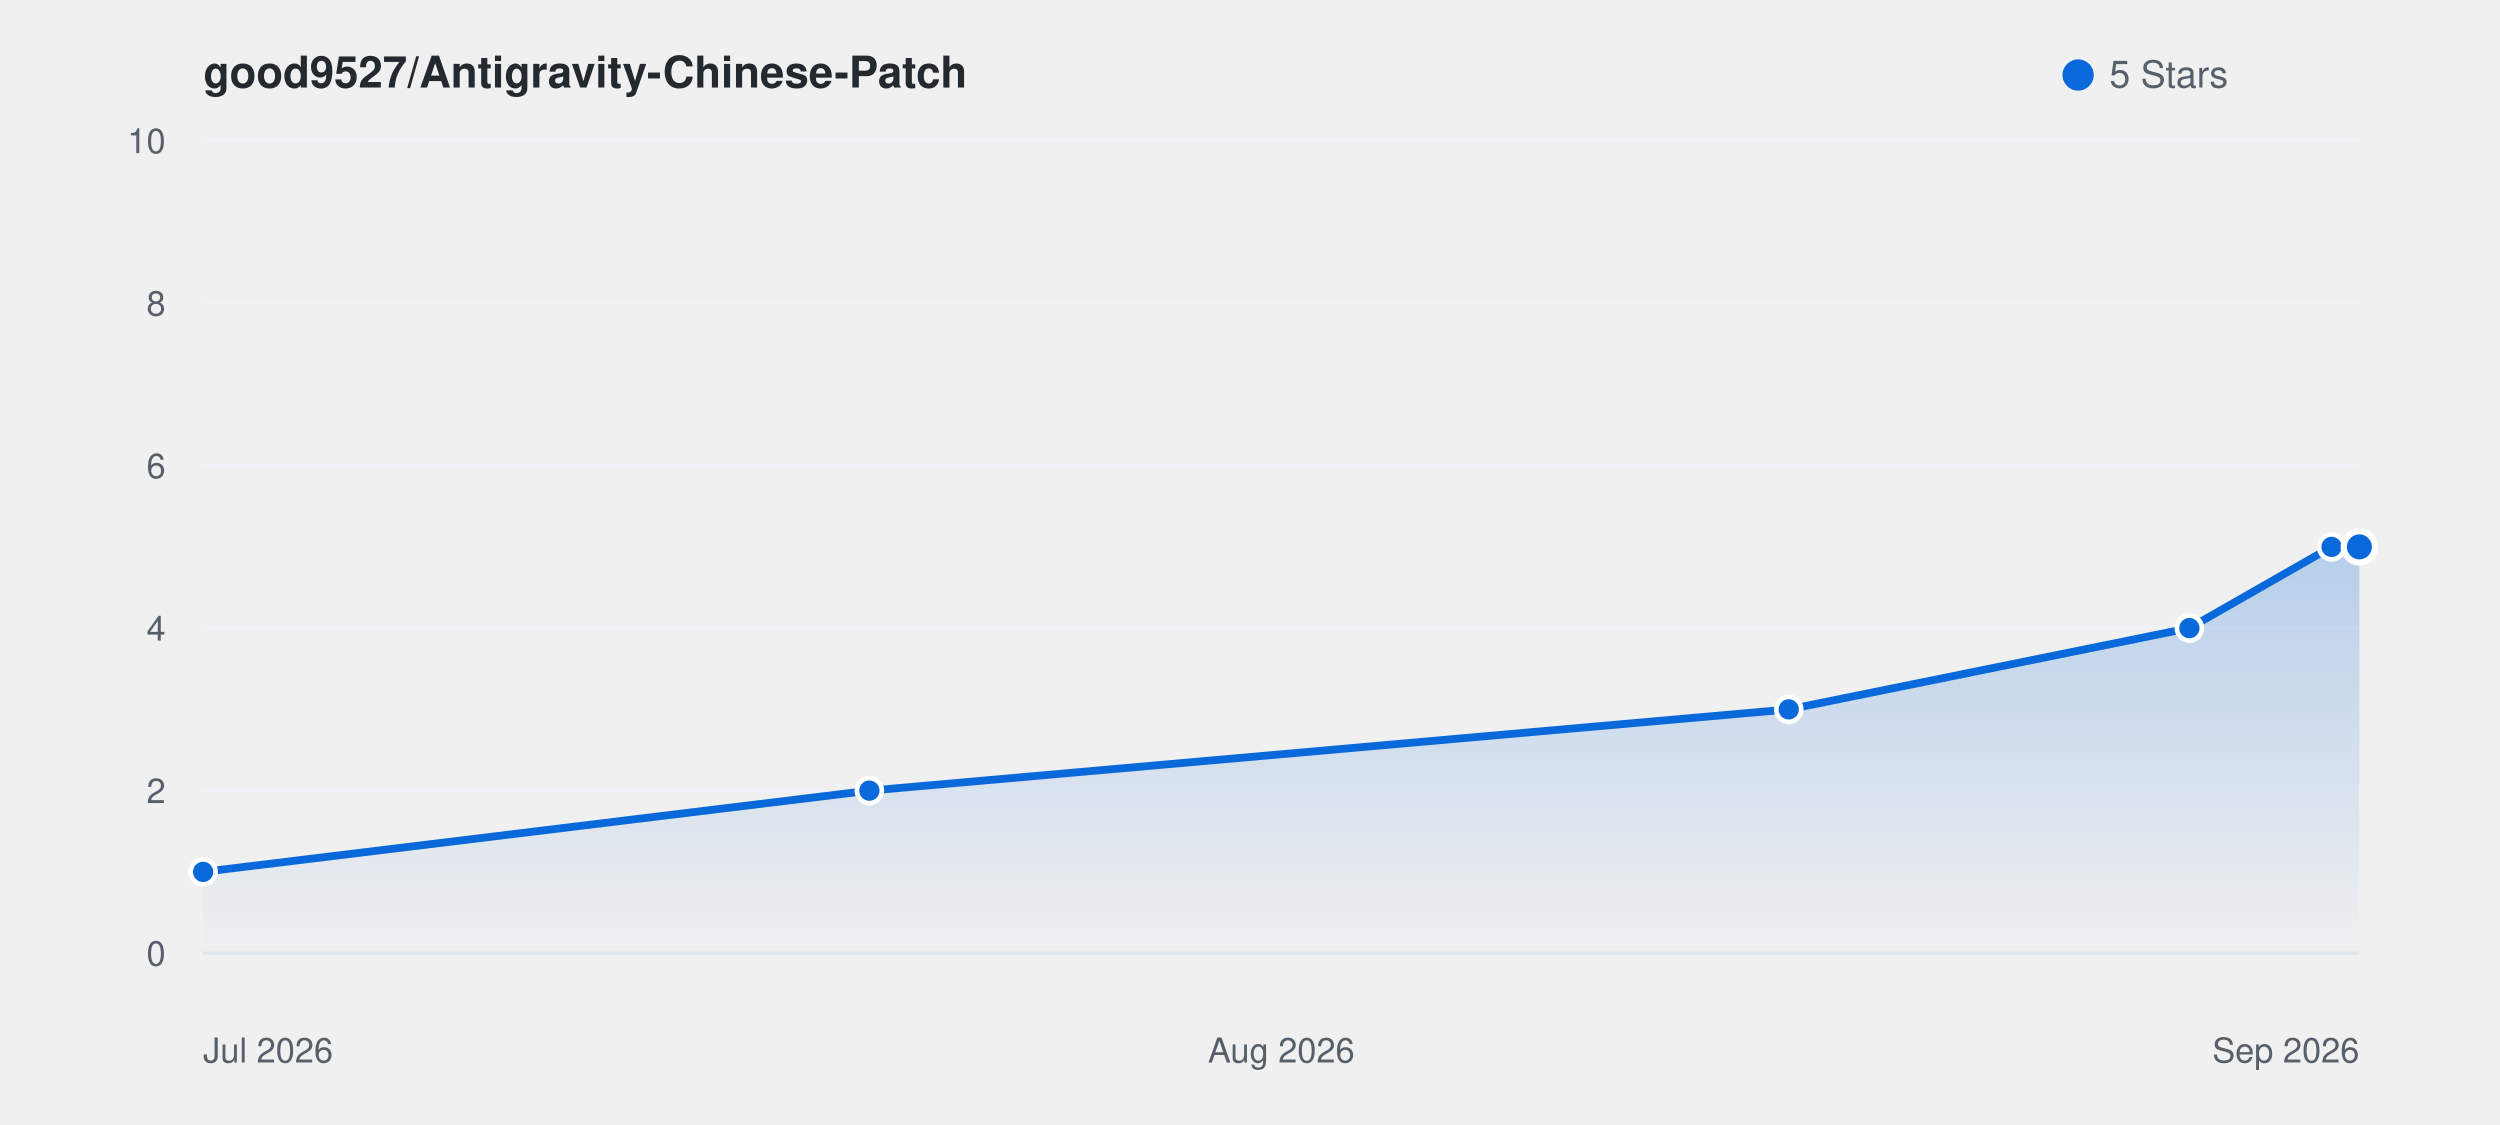
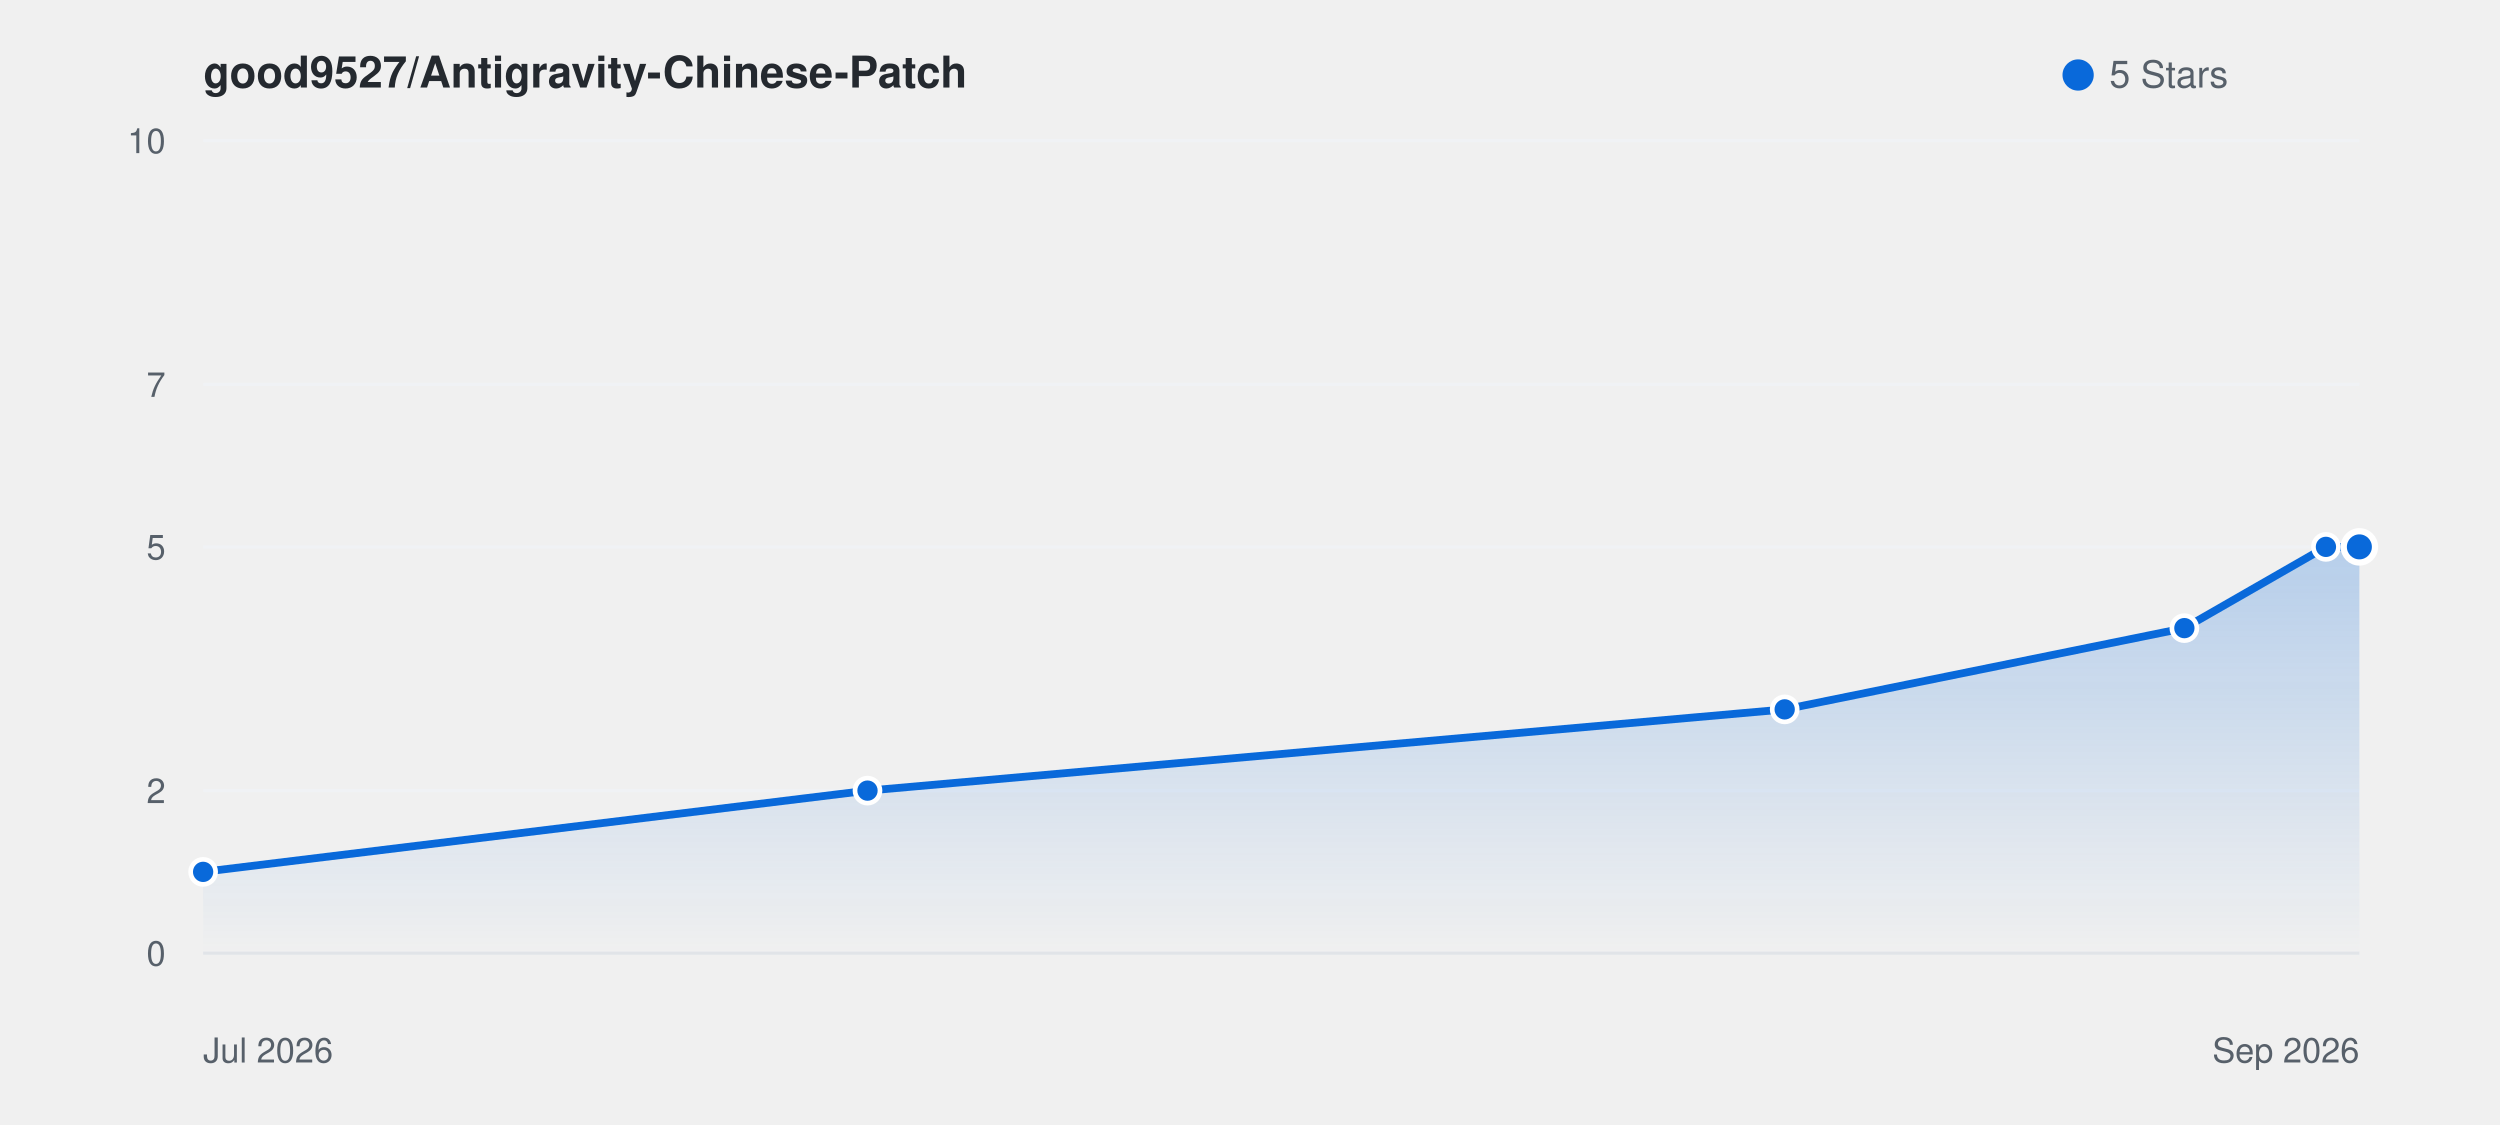
- <svg xmlns="http://www.w3.org/2000/svg" viewBox="0 0 800 360" width="100%" height="auto" style="background: #ffffff; border-radius: 8px; border: 1px solid #e1e4e8; font-family: -apple-system, BlinkMacSystemFont, 'Segoe UI', Helvetica, Arial, sans-serif;">
+ <svg xmlns="http://www.w3.org/2000/svg" viewBox="0 0 800 360" width="100%" height="auto" style="background: #ffffff; border-radius: 8px; border: 1px solid #e1e4e8; font-family: -apple-system, BlinkMacSystemFont, Segoe UI, Helvetica, Arial, sans-serif;">
  <defs>
    <linearGradient id="starGrad_light" x1="0%" y1="0%" x2="0%" y2="100%">
      <stop offset="0%" stop-color="rgba(9, 105, 218, 0.25)" />
      <stop offset="100%" stop-color="rgba(9, 105, 218, 0.0)" />
    </linearGradient>
  </defs>
  <text x="65" y="28" font-size="14" font-weight="600" fill="#24292f">good9527/Antigravity-Chinese-Patch</text>
  <circle cx="665" cy="24" r="5" fill="#0969da" />
  <text x="675" y="28" font-size="12" fill="#57606a">5 Stars</text>
  <line x1="65" y1="305.0" x2="755" y2="305.0" stroke="#f0f2f5" stroke-width="1" />
  <text x="53" y="309.0" font-size="11" fill="#57606a" text-anchor="end">0</text>
  <line x1="65" y1="253.0" x2="755" y2="253.0" stroke="#f0f2f5" stroke-width="1" />
  <text x="53" y="257.0" font-size="11" fill="#57606a" text-anchor="end">2</text>
-   <line x1="65" y1="201.0" x2="755" y2="201.0" stroke="#f0f2f5" stroke-width="1" />
-   <text x="53" y="205.0" font-size="11" fill="#57606a" text-anchor="end">4</text>
-   <line x1="65" y1="149.0" x2="755" y2="149.0" stroke="#f0f2f5" stroke-width="1" />
-   <text x="53" y="153.0" font-size="11" fill="#57606a" text-anchor="end">6</text>
-   <line x1="65" y1="97.0" x2="755" y2="97.0" stroke="#f0f2f5" stroke-width="1" />
-   <text x="53" y="101.0" font-size="11" fill="#57606a" text-anchor="end">8</text>
+   <line x1="65" y1="175.0" x2="755" y2="175.0" stroke="#f0f2f5" stroke-width="1" />
+   <text x="53" y="179.0" font-size="11" fill="#57606a" text-anchor="end">5</text>
+   <line x1="65" y1="123.0" x2="755" y2="123.0" stroke="#f0f2f5" stroke-width="1" />
+   <text x="53" y="127.0" font-size="11" fill="#57606a" text-anchor="end">7</text>
  <line x1="65" y1="45.0" x2="755" y2="45.0" stroke="#f0f2f5" stroke-width="1" />
  <text x="53" y="49.0" font-size="11" fill="#57606a" text-anchor="end">10</text>
  <line x1="65" y1="305" x2="755" y2="305" stroke="#e1e4e8" stroke-width="1" />
  <text x="65" y="340" font-size="11" fill="#57606a">Jul 2026</text>
  <text x="755" y="340" font-size="11" fill="#57606a" text-anchor="end">Sep 2026</text>
-   <text x="410.0" y="340" font-size="11" fill="#57606a" text-anchor="middle">Aug 2026</text>
-   <path d="M 65.0 279.0 L 278.2 253.0 L 572.4 227.0 L 700.6 201.0 L 746.1 175.0 L 755.0 175.0 L 755.0 305.0 L 65.0 305.0 Z" fill="url(#starGrad_light)" />
-   <path d="M 65.0 279.0 L 278.2 253.0 L 572.4 227.0 L 700.6 201.0 L 746.1 175.0 L 755.0 175.0" fill="none" stroke="#0969da" stroke-width="2.5" stroke-linecap="round" stroke-linejoin="round" />
-   <circle cx="65.0" cy="279.0" r="4" fill="#0969da" stroke="#ffffff" stroke-width="1.5">
-     </circle>
-   <circle cx="278.2" cy="253.0" r="4" fill="#0969da" stroke="#ffffff" stroke-width="1.5">
-     </circle>
-   <circle cx="572.4" cy="227.0" r="4" fill="#0969da" stroke="#ffffff" stroke-width="1.5">
-     </circle>
-   <circle cx="700.6" cy="201.0" r="4" fill="#0969da" stroke="#ffffff" stroke-width="1.5">
-     </circle>
-   <circle cx="746.1" cy="175.0" r="4" fill="#0969da" stroke="#ffffff" stroke-width="1.5">
-     </circle>
-   <circle cx="755.0" cy="175.0" r="5" fill="#0969da" stroke="#ffffff" stroke-width="2">
-     </circle>
+   <path d="M 65.0 279.0 L 277.6 253.0 L 571.1 227.0 L 699.0 201.0 L 744.3 175.0 L 755.0 175.0 L 755.0 305.0 L 65.0 305.0 Z" fill="url(#starGrad_light)" />
+   <path d="M 65.0 279.0 L 277.6 253.0 L 571.1 227.0 L 699.0 201.0 L 744.3 175.0 L 755.0 175.0" fill="none" stroke="#0969da" stroke-width="2.5" stroke-linecap="round" stroke-linejoin="round" />
+   <circle cx="65.0" cy="279.0" r="4" fill="#0969da" stroke="#fff" stroke-width="1.5" />
+   <circle cx="277.6" cy="253.0" r="4" fill="#0969da" stroke="#fff" stroke-width="1.5" />
+   <circle cx="571.1" cy="227.0" r="4" fill="#0969da" stroke="#fff" stroke-width="1.5" />
+   <circle cx="699.0" cy="201.0" r="4" fill="#0969da" stroke="#fff" stroke-width="1.5" />
+   <circle cx="744.3" cy="175.0" r="4" fill="#0969da" stroke="#fff" stroke-width="1.5" />
+   <circle cx="755.0" cy="175.0" r="5" fill="#0969da" stroke="#fff" stroke-width="2" />
</svg>
